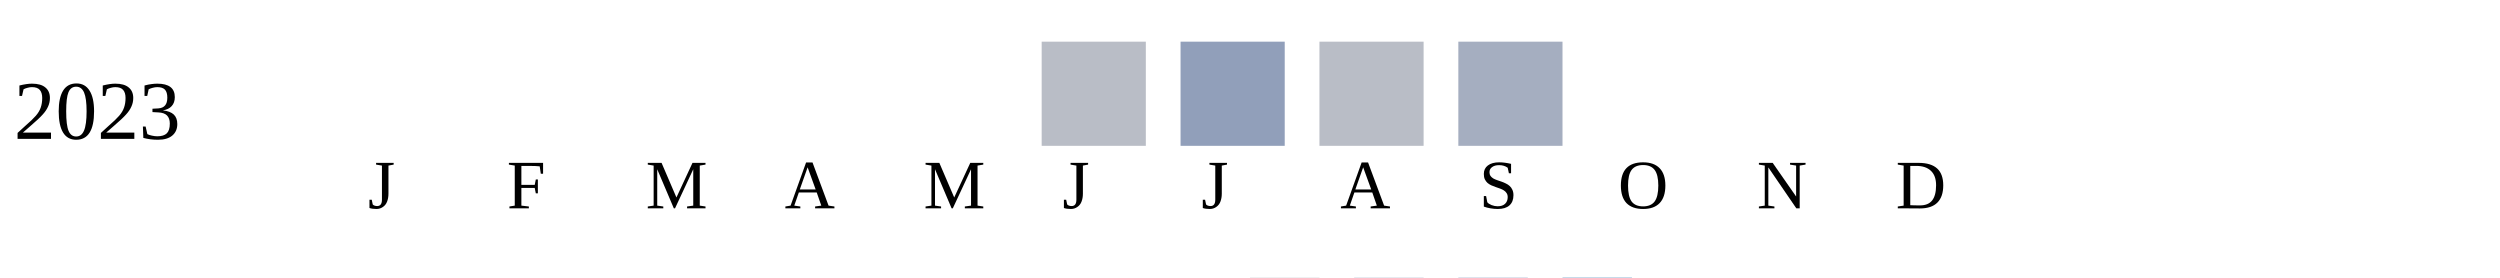
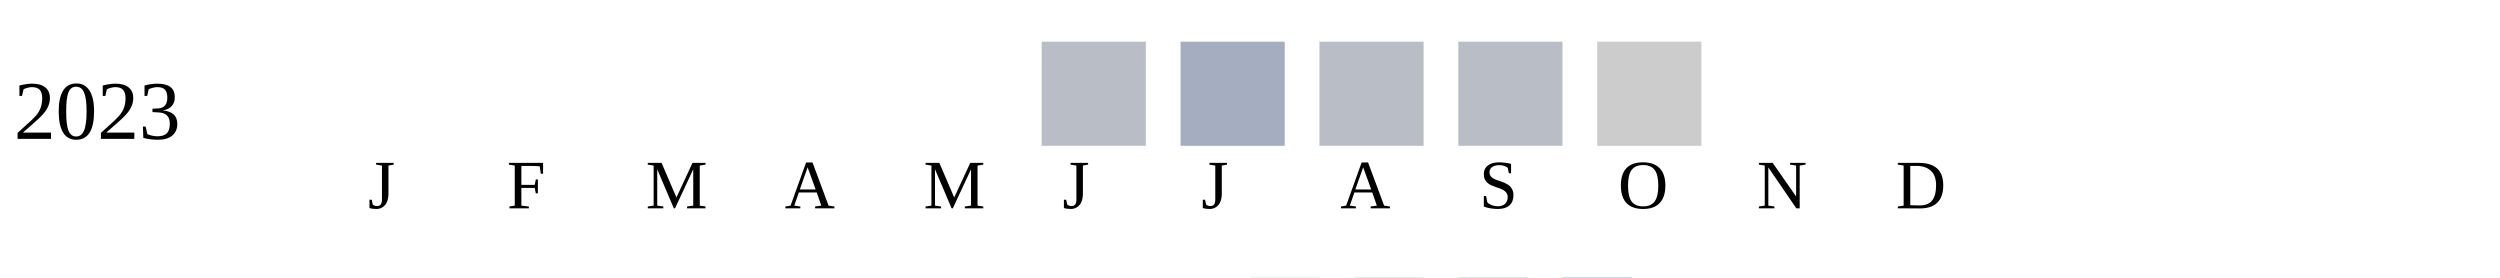
<svg xmlns="http://www.w3.org/2000/svg" width="360" height="40">
  <g transform="translate(0 0)">
    <text x="2" y="20">2023</text>
    <rect x="150" y="6" width="15" height="15" fill="#b9bdc6" />
-     <rect x="170" y="6" width="15" height="15" fill="#919fba" />
+     <rect x="170" y="6" width="15" height="15" fill="#a5aec0" />
    <rect x="190" y="6" width="15" height="15" fill="#b9bdc6" />
-     <rect x="210" y="6" width="15" height="15" fill="#a5aec0" />
+     <rect x="210" y="6" width="15" height="15" fill="#b9bdc6" />
+     <rect x="230" y="6" width="15" height="15" fill="#cccccc" />
  </g>
  <text style="font-size: 10px; text-align: center" x="53" y="30">J</text>
  <text style="font-size: 10px; text-align: center" x="73" y="30">F</text>
  <text style="font-size: 10px; text-align: center" x="93" y="30">M</text>
  <text style="font-size: 10px; text-align: center" x="113" y="30">A</text>
  <text style="font-size: 10px; text-align: center" x="133" y="30">M</text>
  <text style="font-size: 10px; text-align: center" x="153" y="30">J</text>
  <text style="font-size: 10px; text-align: center" x="173" y="30">J</text>
  <text style="font-size: 10px; text-align: center" x="193" y="30">A</text>
  <text style="font-size: 10px; text-align: center" x="213" y="30">S</text>
  <text style="font-size: 10px; text-align: center" x="233" y="30">O</text>
  <text style="font-size: 10px; text-align: center" x="253" y="30">N</text>
  <text style="font-size: 10px; text-align: center" x="273" y="30">D</text>
  <text style="font-size: 10px;" x="155" y="49">Less</text>
  <rect fill="#b9bdc6" width="10" height="10" x="180" y="40" />
  <rect fill="#919fba" width="10" height="10" x="195" y="40" />
  <rect fill="#6882ae" width="10" height="10" x="210" y="40" />
  <rect fill="#005a9c" width="10" height="10" x="225" y="40" />
  <text x="240" y="49" style="font-size: 10px;">More</text>
</svg>
